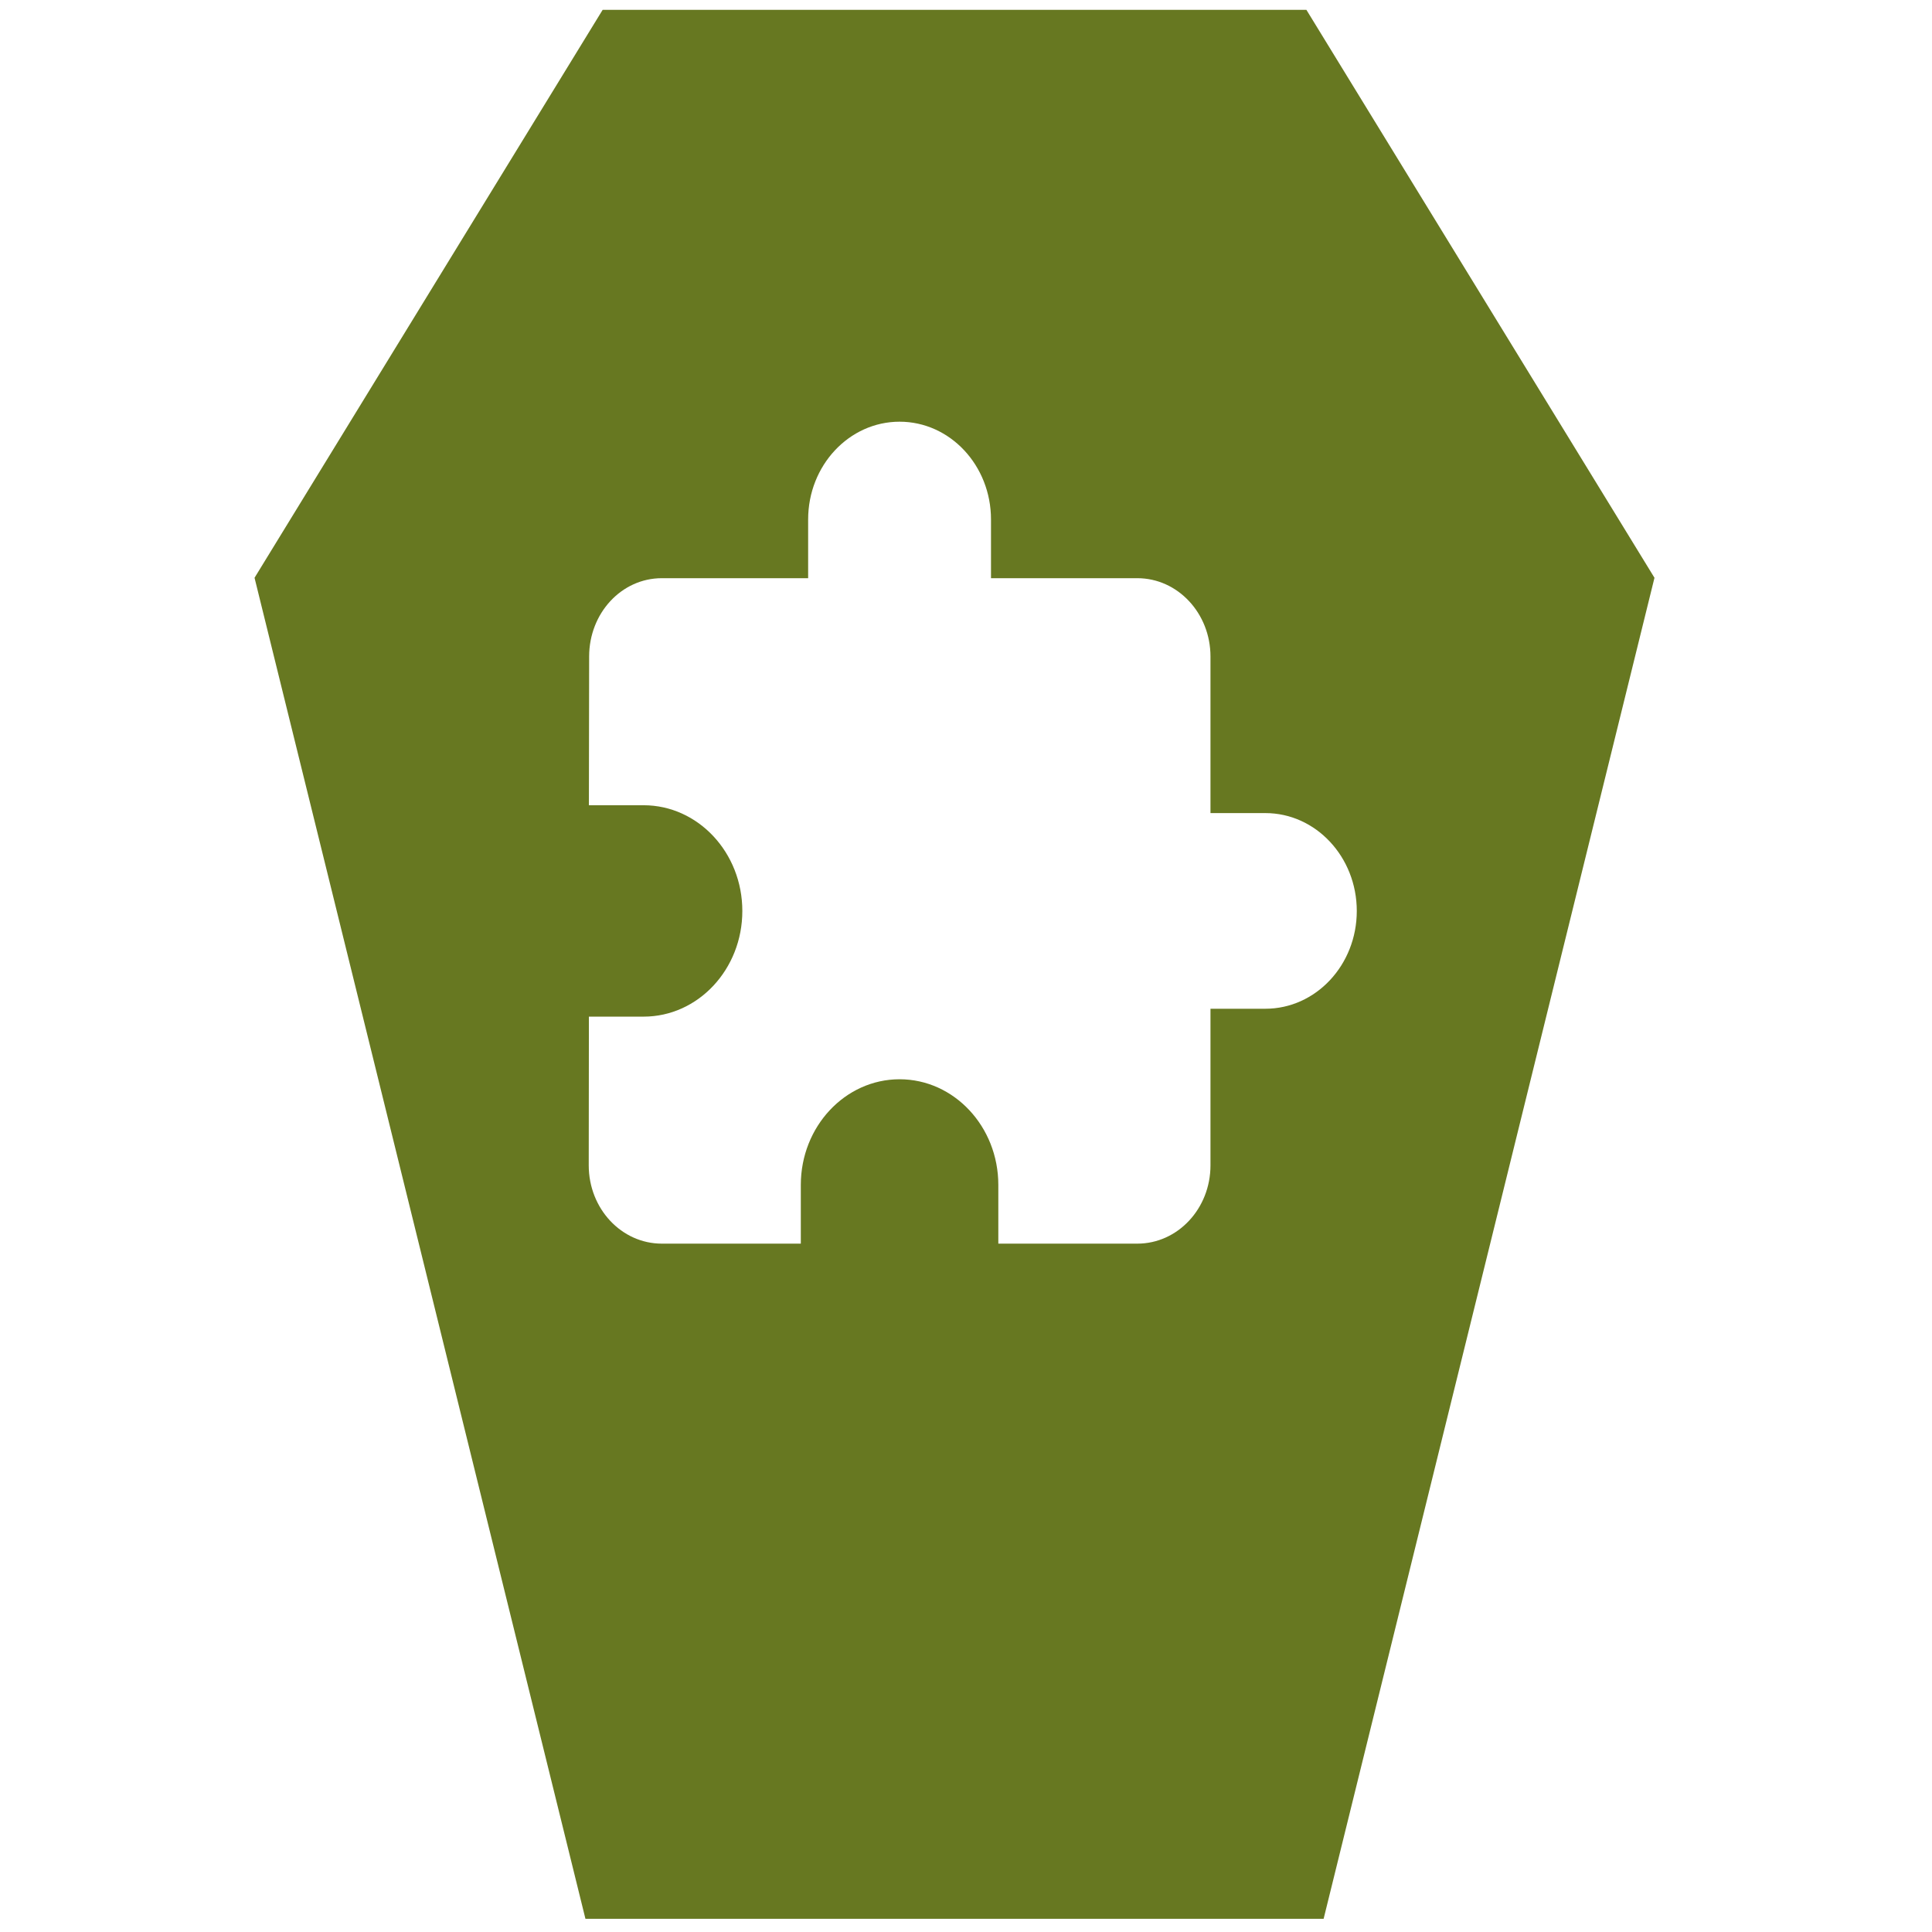
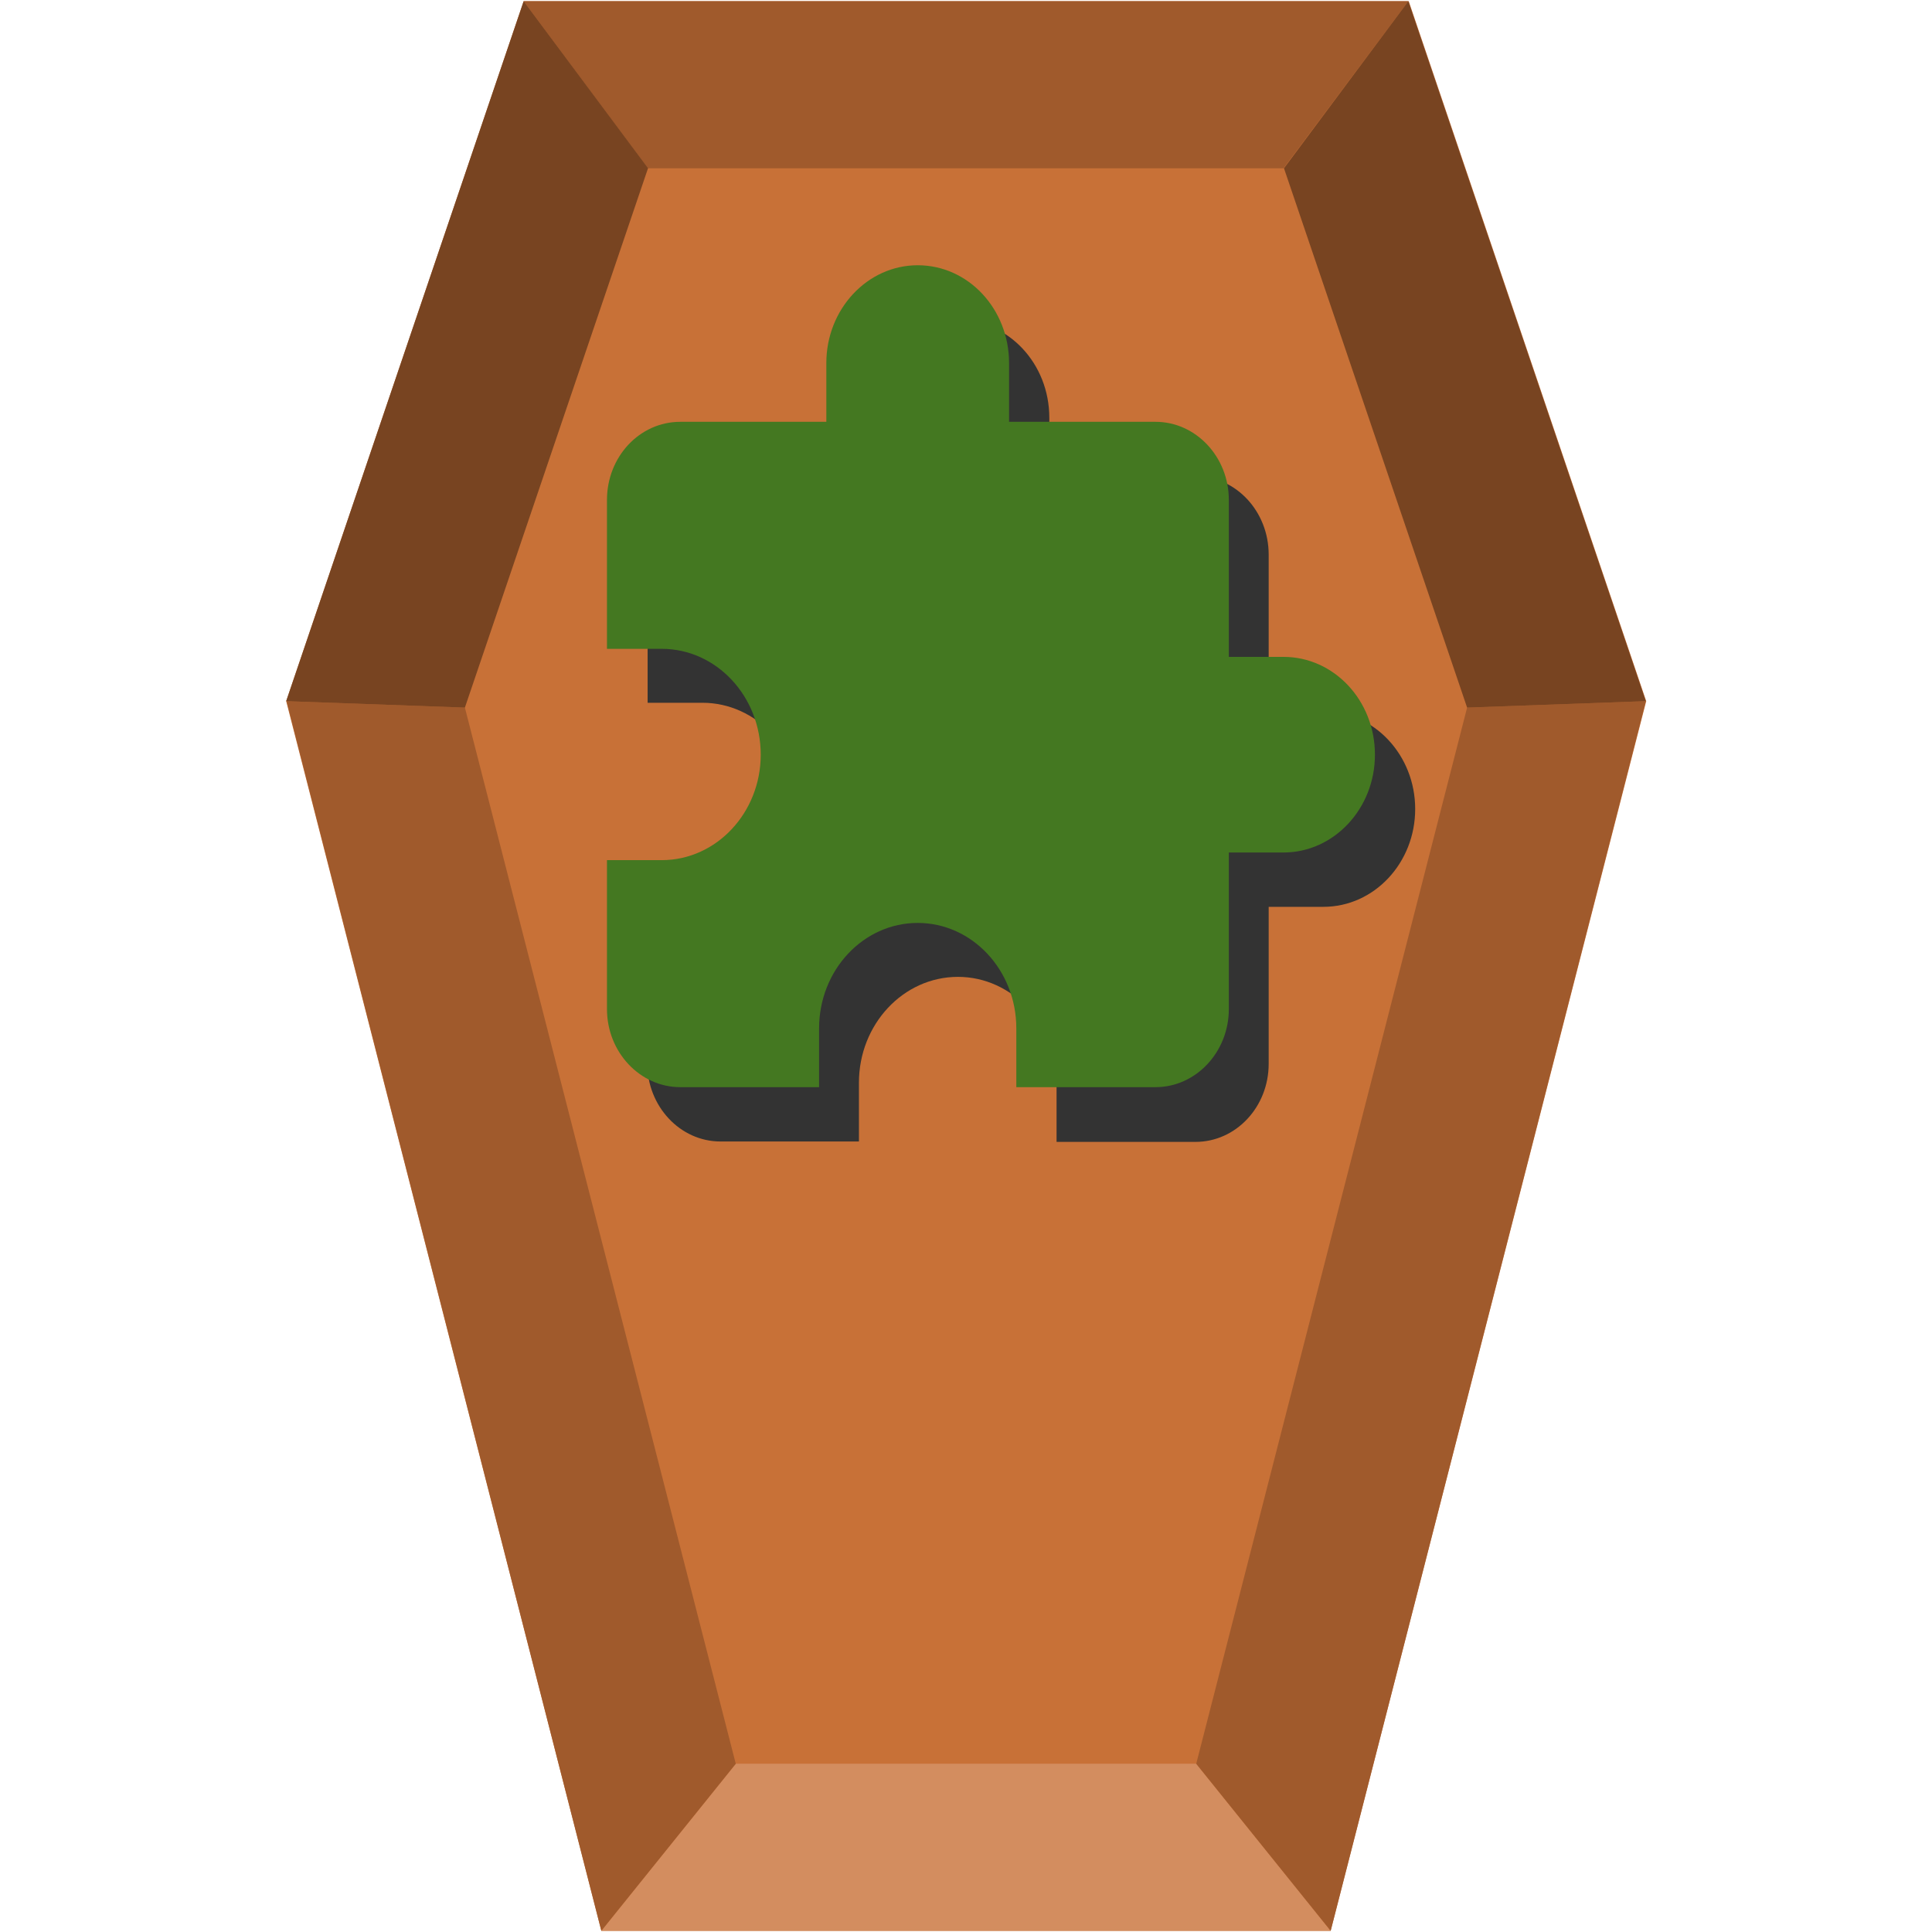
- <svg xmlns="http://www.w3.org/2000/svg" xmlns:xlink="http://www.w3.org/1999/xlink" id="svg2677" width="48" height="48" version="1.0">
-   <defs id="defs2679">
-     <linearGradient id="linearGradient2642" x1="302.86" x2="302.86" y1="366.65" y2="609.51" gradientTransform="matrix(.067325 0 0 .0147 -.34114 37.04)" gradientUnits="userSpaceOnUse">
-       <stop id="stop5050" style="stop-opacity:0" offset="0" />
-       <stop id="stop5056" offset=".5" />
-       <stop id="stop5052" style="stop-opacity:0" offset="1" />
-     </linearGradient>
-     <radialGradient id="radialGradient2639" cx="605.71" cy="486.65" r="117.14" gradientTransform="matrix(-.02304 0 0 .0147 21.623 37.04)" gradientUnits="userSpaceOnUse" xlink:href="#linearGradient5060" />
-     <linearGradient id="linearGradient5060">
-       <stop id="stop5062" offset="0" />
-       <stop id="stop5064" style="stop-opacity:0" offset="1" />
-     </linearGradient>
-     <radialGradient id="radialGradient2636" cx="605.71" cy="486.65" r="117.14" gradientTransform="matrix(.02304 0 0 .0147 26.361 37.04)" gradientUnits="userSpaceOnUse" xlink:href="#linearGradient5060" />
-     <linearGradient id="linearGradient2633" x1="-51.786" x2="-51.786" y1="50.786" y2="2.906" gradientTransform="matrix(.8075 0 0 .89483 59.41 -2.9806)" gradientUnits="userSpaceOnUse">
-       <stop id="stop3106" style="stop-color:#aaa" offset="0" />
-       <stop id="stop3108" style="stop-color:#c8c8c8" offset="1" />
-     </linearGradient>
-     <linearGradient id="linearGradient2631" x1="25.132" x2="25.132" y1=".985" y2="47.013" gradientTransform="matrix(1 0 0 .95617 -1.0065e-7 -1.9149)" gradientUnits="userSpaceOnUse">
-       <stop id="stop3602" style="stop-color:#f4f4f4" offset="0" />
-       <stop id="stop3604" style="stop-color:#dbdbdb" offset="1" />
-     </linearGradient>
-     <radialGradient id="radialGradient2628" cx="102" cy="112.3" r="139.56" gradientTransform="matrix(.3617 0 0 -.39078 .85106 47.517)" gradientUnits="userSpaceOnUse">
-       <stop id="stop41" style="stop-color:#b7b8b9" offset="0" />
-       <stop id="stop47" style="stop-color:#ececec" offset=".189" />
-       <stop id="stop49" style="stop-color:#fafafa;stop-opacity:0" offset=".257" />
-       <stop id="stop51" style="stop-color:#fff;stop-opacity:0" offset=".301" />
-       <stop id="stop53" style="stop-color:#fafafa;stop-opacity:0" offset=".531" />
-       <stop id="stop55" style="stop-color:#ebecec;stop-opacity:0" offset=".845" />
-       <stop id="stop57" style="stop-color:#e1e2e3;stop-opacity:0" offset="1" />
-     </radialGradient>
-     <linearGradient id="linearGradient2625" x1="24" x2="24" y1="2" y2="46.017" gradientTransform="matrix(1 0 0 .97778 0 -.96667)" gradientUnits="userSpaceOnUse">
-       <stop id="stop3213" style="stop-color:#fff" offset="0" />
-       <stop id="stop3215" style="stop-color:#fff;stop-opacity:0" offset="1" />
-     </linearGradient>
-     <filter id="filter3212" x="-.148" y="-.164" width="1.297" height="1.329" color-interpolation-filters="sRGB">
-       <feGaussianBlur id="feGaussianBlur3214" stdDeviation="0.774" />
-     </filter>
-     <linearGradient id="linearGradient2621" x1="32.892" x2="36.358" y1="8.059" y2="5.457" gradientTransform="matrix(.9977 0 0 1.0407 .1638 -1.1058)" gradientUnits="userSpaceOnUse">
-       <stop id="stop8591" style="stop-color:#fefefe" offset="0" />
-       <stop id="stop8593" style="stop-color:#cbcbcb" offset="1" />
-     </linearGradient>
-     <radialGradient id="radialGradient2675" cx="22.902" cy="45.867" r="7.906" gradientTransform="matrix(.69765 0 0 .29961 12.507 18.89)" gradientUnits="userSpaceOnUse">
-       <stop id="stop3197" offset="0" />
-       <stop id="stop3199" style="stop-opacity:0" offset="1" />
-     </radialGradient>
-     <radialGradient id="radialGradient2672" cx="22.902" cy="45.867" r="7.906" gradientTransform="matrix(.75875 0 0 .32584 -.80598 19.479)" gradientUnits="userSpaceOnUse">
-       <stop id="stop3203" offset="0" />
-       <stop id="stop3205" style="stop-opacity:0" offset="1" />
-     </radialGradient>
-     <radialGradient id="radialGradient2668" cx="17.059" cy="41.059" r="5.739" fx="14.638" fy="38.175" gradientTransform="matrix(.66498 0 -.10886 .63739 9.9382 5.2626)" gradientUnits="userSpaceOnUse">
-       <stop id="stop3877" style="stop-color:#aaa" offset="0" />
-       <stop id="stop3879" style="stop-color:#4d4d4d" offset="1" />
-     </radialGradient>
-     <radialGradient id="radialGradient2665" cx="17.059" cy="41.059" r="5.739" fx="14.109" fy="38.981" gradientTransform="matrix(.66333 0 -.10859 .6358 21.997 3.4975)" gradientUnits="userSpaceOnUse">
-       <stop id="stop3871" style="stop-color:#aaa" offset="0" />
-       <stop id="stop3873" style="stop-color:#4d4d4d" offset="1" />
-     </radialGradient>
-     <linearGradient id="linearGradient2662" x1="28.739" x2="25.4" y1="144.12" y2="119.86" gradientTransform="matrix(.22147 0 0 .22311 14.032 -16.079)" gradientUnits="userSpaceOnUse">
-       <stop id="stop3239" style="stop-color:#fff" offset="0" />
-       <stop id="stop3241" style="stop-color:#fff;stop-opacity:.379" offset="1" />
-     </linearGradient>
-     <linearGradient id="linearGradient2659" x1="28.739" x2="26.257" y1="144.12" y2="125.39" gradientTransform="matrix(.44563 0 0 .22311 20.716 -17.657)" gradientUnits="userSpaceOnUse">
-       <stop id="stop3245" style="stop-color:#fff" offset="0" />
-       <stop id="stop3247" style="stop-color:#fff;stop-opacity:.379" offset="1" />
-     </linearGradient>
-     <radialGradient id="radialGradient2965" cx="102" cy="112.3" r="139.56" gradientTransform="matrix(0.36171,0,0,-0.39078,0.82753,49.64967)" gradientUnits="userSpaceOnUse">
-       <stop id="stop41-3" style="stop-color:#b7b8b9" offset="0" />
-       <stop id="stop47-6" style="stop-color:#ececec" offset=".189" />
-       <stop id="stop49-7" style="stop-color:#fafafa;stop-opacity:0" offset=".257" />
-       <stop id="stop51-5" style="stop-color:#fff;stop-opacity:0" offset=".301" />
-       <stop id="stop53-3" style="stop-color:#fafafa;stop-opacity:0" offset=".531" />
-       <stop id="stop55-5" style="stop-color:#ebecec;stop-opacity:0" offset=".845" />
-       <stop id="stop57-6" style="stop-color:#e1e2e3;stop-opacity:0" offset="1" />
-     </radialGradient>
-     <filter style="color-interpolation-filters:sRGB" id="filter3248" x="-0.148" y="-0.164" width="1.297" height="1.329">
-       <feGaussianBlur id="feGaussianBlur3250" stdDeviation="0.774" />
-     </filter>
-     <linearGradient id="linearGradient2633-2" x1="32.892" x2="36.358" y1="8.059" y2="5.457" gradientTransform="matrix(0.99771,0,0,1.0407,0.14026,1.026871)" gradientUnits="userSpaceOnUse">
-       <stop id="stop8591-1" style="stop-color:#fefefe" offset="0" />
-       <stop id="stop8593-2" style="stop-color:#cbcbcb" offset="1" />
-     </linearGradient>
-     <radialGradient id="radialGradient7057" cx="416.8" cy="399.14" r="20.131" gradientTransform="matrix(-0.35504,-0.061138,0.026988,-0.15672,165.9976,119.1618)" gradientUnits="userSpaceOnUse">
-       <stop id="stop9170" style="stop-color:#8ae234" offset="0" />
-       <stop id="stop9166" style="stop-color:#4db07d;stop-opacity:.882" offset="1" />
-     </radialGradient>
-     <radialGradient id="radialGradient7065" cx="416.65" cy="392.08" r="27.077" gradientTransform="matrix(0.26197,-0.28561,0.29579,0.27131,-198.3124,41.85878)" gradientUnits="userSpaceOnUse">
-       <stop id="stop7210" style="stop-color:#fce94f" offset="0" />
-       <stop id="stop8189" style="stop-color:#66d09a" offset=".5" />
-       <stop id="stop8187" style="stop-color:#66c6d0" offset="1" />
-     </radialGradient>
-     <linearGradient id="linearGradient7067" x1="32.027" x2="27.56" y1="21.986" y2="15.299" gradientTransform="translate(-2.113014,2.117655)" gradientUnits="userSpaceOnUse">
-       <stop id="stop7607" style="stop-color:#bcae3e" offset="0" />
-       <stop id="stop7609" style="stop-color:#3b9a6a" offset=".5" />
-       <stop id="stop7611" style="stop-color:#3d8891" offset="1" />
-     </linearGradient>
-     <linearGradient id="linearGradient7060" x1="375.63" x2="393.43" y1="311.79" y2="374.92" gradientTransform="matrix(0.22976,-0.038376,0.038376,0.22976,-84.79939,-47.70622)" gradientUnits="userSpaceOnUse">
-       <stop id="stop7178" style="stop-color:#204a87" offset="0" />
-       <stop id="stop7180" style="stop-color:#97bcd4" offset="1" />
-     </linearGradient>
-     <linearGradient id="linearGradient7062" x1="13.113" x2="20.404" y1="7.251" y2="21.767" gradientTransform="translate(-2.113014,2.117655)" gradientUnits="userSpaceOnUse">
-       <stop id="stop7615" style="stop-color:#304456" offset="0" />
-       <stop id="stop7617" style="stop-color:#6394be" offset="1" />
+ <svg xmlns="http://www.w3.org/2000/svg" width="48" height="48" version="1">
+   <defs>
+     <linearGradient id="a">
+       <stop offset="0" />
+       <stop offset="1" stop-opacity="0" />
    </linearGradient>
  </defs>
-   <path style="fill:#677821;fill-opacity:1;stroke:none;stroke-width:1.093px;stroke-linecap:butt;stroke-linejoin:miter;stroke-opacity:1" d="M 14.973 0.244 L 6.324 14.355 L 14.545 47.672 L 32.885 47.672 L 41.105 14.355 L 32.457 0.244 L 14.973 0.244 z M 22.35 10.477 C 23.604 10.477 24.621 11.564 24.621 12.906 L 24.621 14.365 L 28.256 14.365 C 29.26 14.365 30.074 15.236 30.074 16.311 L 30.074 20.201 L 31.438 20.201 C 32.691 20.201 33.709 21.291 33.709 22.633 C 33.709 23.975 32.691 25.062 31.438 25.062 L 30.074 25.062 L 30.074 28.953 C 30.074 30.028 29.26 30.898 28.256 30.898 L 24.803 30.898 L 24.803 29.439 C 24.803 27.99 23.703 26.814 22.35 26.814 C 20.996 26.814 19.896 27.99 19.896 29.439 L 19.896 30.898 L 16.443 30.898 C 15.439 30.898 14.627 30.028 14.627 28.953 L 14.631 25.258 L 15.99 25.258 C 17.344 25.258 18.443 24.082 18.443 22.633 C 18.443 21.184 17.344 20.006 15.99 20.006 L 14.631 20.006 L 14.637 16.311 C 14.637 15.236 15.439 14.365 16.443 14.365 L 20.078 14.365 L 20.078 12.906 C 20.078 11.564 21.096 10.477 22.35 10.477 z " id="path897" />
-   <flowRoot xml:space="preserve" style="font-size:4px;font-family:Arial;fill:#000000" transform="translate(-55.29246,22.56267)" id="flowRoot2445">
-     <flowRegion id="flowRegion2447">
-       <rect height="77.499" width="63.762" y="8.602" x="-95.124" id="rect2449" />
+   <flowRoot xml:space="preserve" transform="translate(-70.96 6.38)" font-size="4" font-family="Arial" fill="#000">
+     <flowRegion>
+       <path d="M-95.12 8.6h63.76v77.5h-63.76z" />
    </flowRegion>
-     <flowPara id="flowPara2451" />
+     <flowPara />
  </flowRoot>
-   <flowRoot xml:space="preserve" style="font-size:4px;font-family:Arial;fill:#000000" transform="translate(-70.96246,6.382071)" id="flowRoot2945">
-     <flowRegion id="flowRegion2947">
-       <rect height="77.499" width="63.762" y="8.602" x="-95.124" id="rect2949" />
-     </flowRegion>
-     <flowPara id="flowPara2951" />
-   </flowRoot>
+   <path d="M33.06 47.97H14.94L7.11 17.42 13.01.03H35l5.9 17.39z" fill="#c87137" />
+   <path d="M18.28 43.82l-3.34 4.15h18.12l-3.34-4.15z" fill="#d38d5f" />
+   <path d="M29.72 43.82l3.34 4.15 7.83-30.55-4.44.16zm-22.6-26.4l7.82 30.55 3.34-4.15-6.73-26.24zM13.01.03l3.08 4.15h15.8L34.99.03z" fill="#a05a2c" stroke-width=".12" />
+   <path d="M7.11 17.42L13.01.03l3.09 4.15-4.55 13.4zm29.34.16L31.9 4.18 34.99.03l5.9 17.39z" fill="#784421" />
+   <path d="M23.8 7.95c1.25 0 2.27 1.08 2.27 2.43v1.45h3.63c1 0 1.82.87 1.82 1.95v3.89h1.36c1.26 0 2.28 1.09 2.28 2.43s-1.02 2.43-2.28 2.43h-1.36v3.9c0 1.07-.81 1.94-1.82 1.94h-3.45V26.9c0-1.45-1.1-2.63-2.45-2.63-1.36 0-2.46 1.18-2.46 2.63v1.46H17.9c-1 0-1.82-.87-1.82-1.95v-3.7h1.37c1.35 0 2.45-1.17 2.45-2.62 0-1.45-1.1-2.63-2.45-2.63h-1.36v-3.7c0-1.07.8-1.94 1.81-1.94h3.63v-1.45c0-1.35 1.02-2.43 2.28-2.43z" fill="#333" />
+   <path d="M22.8 6.59c1.26 0 2.27 1.09 2.27 2.43v1.46h3.64c1 0 1.82.87 1.82 1.94v3.9h1.36c1.25 0 2.27 1.08 2.27 2.43 0 1.34-1.02 2.43-2.27 2.43h-1.36v3.89c0 1.07-.82 1.94-1.82 1.94h-3.46v-1.46c0-1.45-1.1-2.62-2.45-2.62s-2.45 1.17-2.45 2.62v1.46H16.9c-1 0-1.82-.87-1.82-1.94v-3.7h1.36c1.36 0 2.46-1.18 2.46-2.62 0-1.45-1.1-2.63-2.46-2.63h-1.36v-3.7c0-1.07.81-1.94 1.82-1.94h3.63V9.02c0-1.34 1.02-2.43 2.27-2.43z" fill="#447821" />
</svg>
